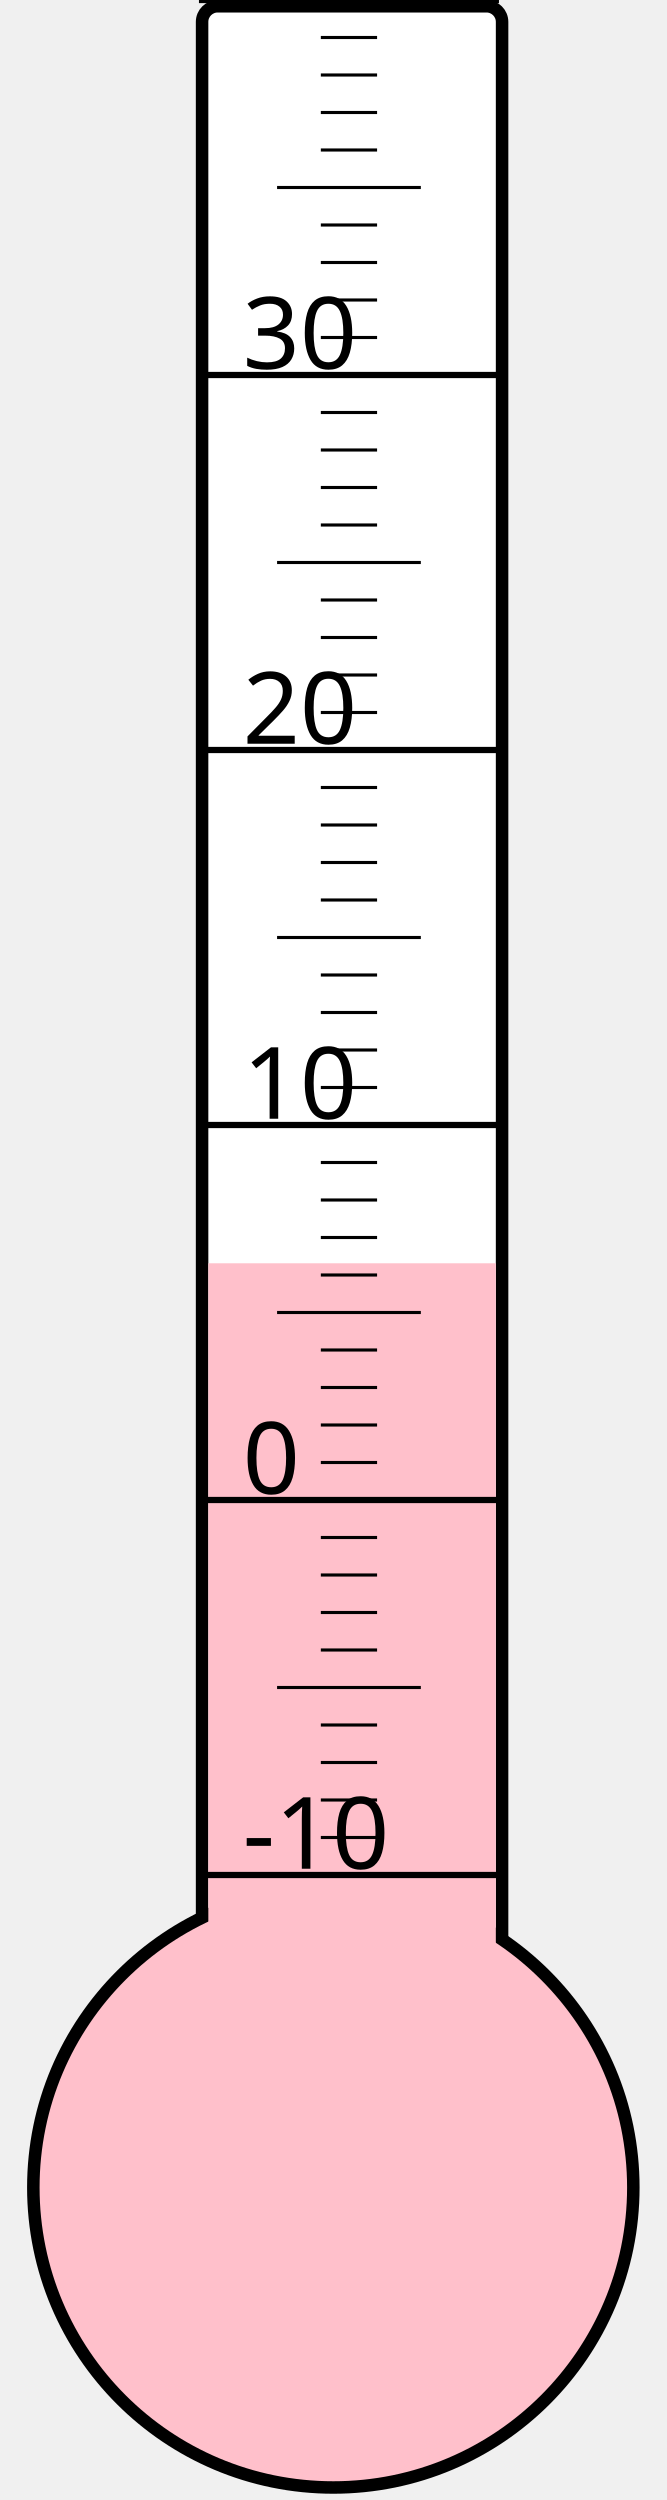
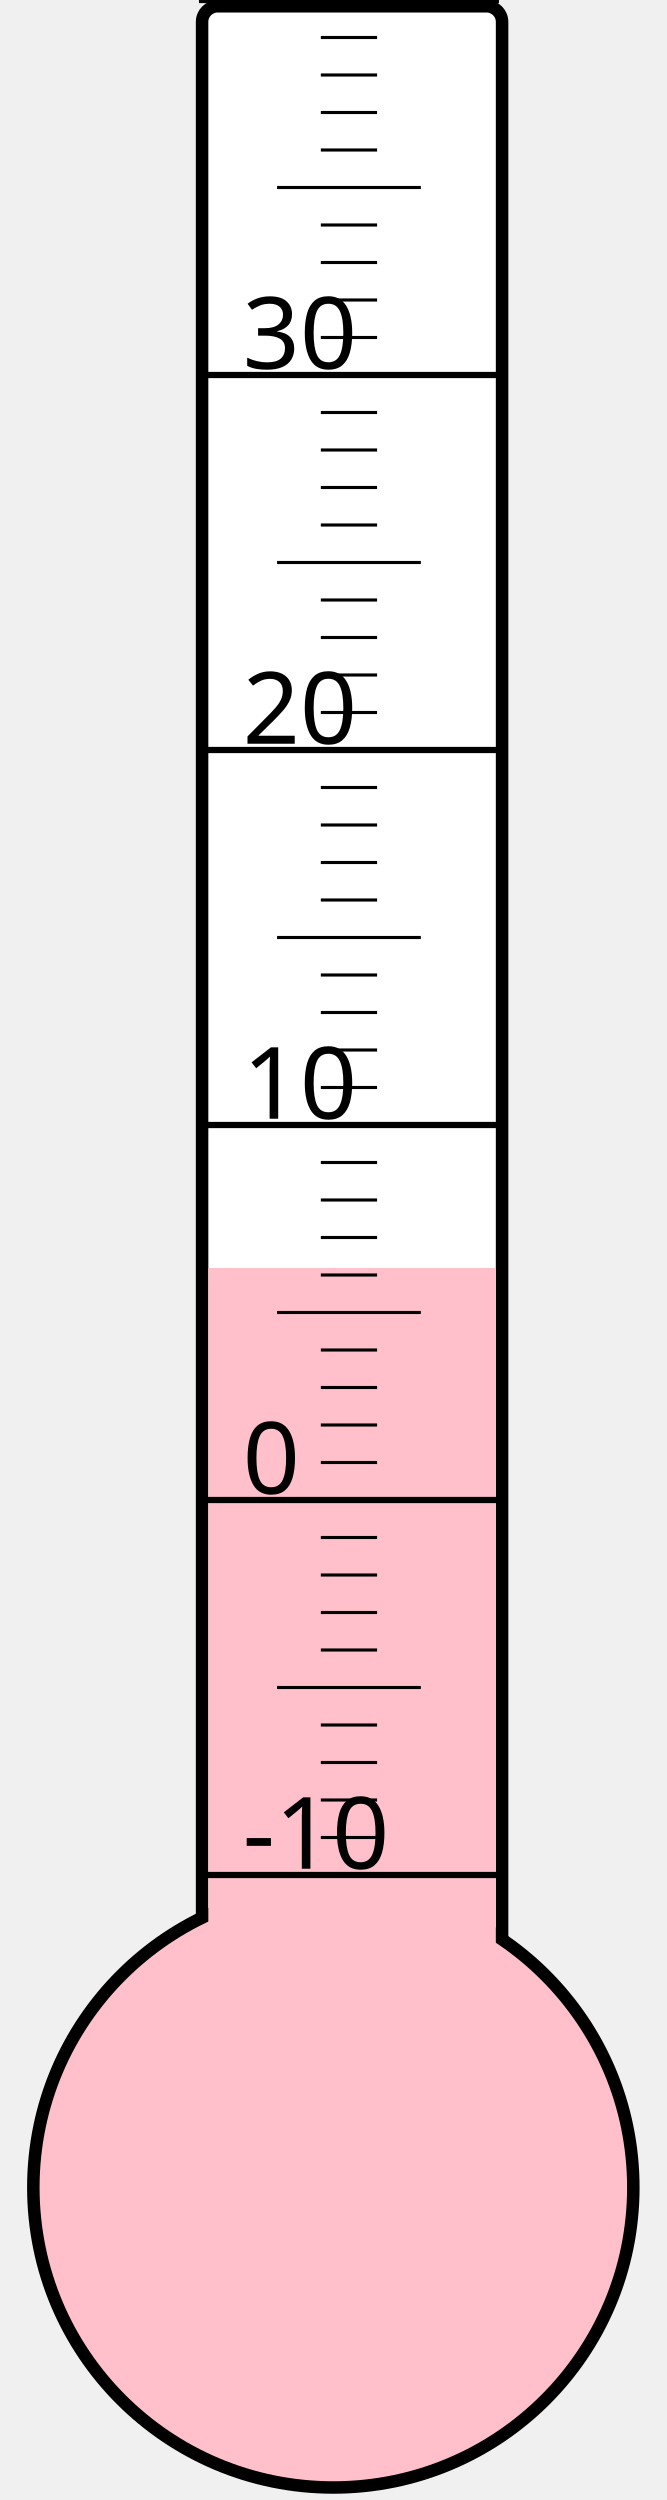
<svg xmlns="http://www.w3.org/2000/svg" width="40px" height="150px" viewBox="0 0 200 800">
  <rect width="200" height="800" x="0" y="0" style="fill: #ffffeb; fill-opacity: 0;" />
  <rect width="96" height="680" x="58" y="2" rx="5" ry="5" style="fill: white; fill-opacity: 1; stroke: black; stroke-width: 4;" />
  <circle cx="100" cy="700" r="96" style="fill: pink; stroke: black; stroke-width: 4;" />
-   <rect width="92" height="295.75" x="60" y="404.25" style="fill: pink; fill-opacity: 1; stroke-width: 0;" />
+   <rect width="92" height="294.25" x="60" y="405.75" style="fill: pink; fill-opacity: 1; stroke-width: 0;" />
  <text x="71" y="598" style="font-family: sans-serif; font-size: 24pt;">-10</text>
  <text x="71" y="478" style="font-family: sans-serif; font-size: 24pt;">0</text>
  <text x="71" y="358" style="font-family: sans-serif; font-size: 24pt;">10</text>
  <text x="71" y="238" style="font-family: sans-serif; font-size: 24pt;">20</text>
  <text x="71" y="118" style="font-family: sans-serif; font-size: 24pt;">30</text>
  <g style="stroke: black;">
    <line x1="57" y1="600" x2="153" y2="600" style="stroke-width: 2;" />
    <line x1="96" y1="588" x2="114" y2="588" style="stroke-width: 1;" />
    <line x1="96" y1="576" x2="114" y2="576" style="stroke-width: 1;" />
    <line x1="96" y1="564" x2="114" y2="564" style="stroke-width: 1;" />
    <line x1="96" y1="552" x2="114" y2="552" style="stroke-width: 1;" />
    <line x1="82" y1="540" x2="128" y2="540" style="stroke-width: 1;" />
    <line x1="96" y1="528" x2="114" y2="528" style="stroke-width: 1;" />
    <line x1="96" y1="516" x2="114" y2="516" style="stroke-width: 1;" />
    <line x1="96" y1="504" x2="114" y2="504" style="stroke-width: 1;" />
    <line x1="96" y1="492" x2="114" y2="492" style="stroke-width: 1;" />
    <line x1="57" y1="480" x2="153" y2="480" style="stroke-width: 2;" />
    <line x1="96" y1="468" x2="114" y2="468" style="stroke-width: 1;" />
    <line x1="96" y1="456" x2="114" y2="456" style="stroke-width: 1;" />
    <line x1="96" y1="444" x2="114" y2="444" style="stroke-width: 1;" />
    <line x1="96" y1="432" x2="114" y2="432" style="stroke-width: 1;" />
    <line x1="82" y1="420" x2="128" y2="420" style="stroke-width: 1;" />
    <line x1="96" y1="408" x2="114" y2="408" style="stroke-width: 1;" />
    <line x1="96" y1="396" x2="114" y2="396" style="stroke-width: 1;" />
    <line x1="96" y1="384" x2="114" y2="384" style="stroke-width: 1;" />
    <line x1="96" y1="372" x2="114" y2="372" style="stroke-width: 1;" />
    <line x1="57" y1="360" x2="153" y2="360" style="stroke-width: 2;" />
    <line x1="96" y1="348" x2="114" y2="348" style="stroke-width: 1;" />
    <line x1="96" y1="336" x2="114" y2="336" style="stroke-width: 1;" />
    <line x1="96" y1="324" x2="114" y2="324" style="stroke-width: 1;" />
    <line x1="96" y1="312" x2="114" y2="312" style="stroke-width: 1;" />
    <line x1="82" y1="300" x2="128" y2="300" style="stroke-width: 1;" />
    <line x1="96" y1="288" x2="114" y2="288" style="stroke-width: 1;" />
    <line x1="96" y1="276" x2="114" y2="276" style="stroke-width: 1;" />
    <line x1="96" y1="264" x2="114" y2="264" style="stroke-width: 1;" />
    <line x1="96" y1="252" x2="114" y2="252" style="stroke-width: 1;" />
    <line x1="57" y1="240" x2="153" y2="240" style="stroke-width: 2;" />
    <line x1="96" y1="228" x2="114" y2="228" style="stroke-width: 1;" />
    <line x1="96" y1="216" x2="114" y2="216" style="stroke-width: 1;" />
    <line x1="96" y1="204" x2="114" y2="204" style="stroke-width: 1;" />
    <line x1="96" y1="192" x2="114" y2="192" style="stroke-width: 1;" />
    <line x1="82" y1="180" x2="128" y2="180" style="stroke-width: 1;" />
    <line x1="96" y1="168" x2="114" y2="168" style="stroke-width: 1;" />
    <line x1="96" y1="156" x2="114" y2="156" style="stroke-width: 1;" />
    <line x1="96" y1="144" x2="114" y2="144" style="stroke-width: 1;" />
    <line x1="96" y1="132" x2="114" y2="132" style="stroke-width: 1;" />
    <line x1="57" y1="120" x2="153" y2="120" style="stroke-width: 2;" />
    <line x1="96" y1="108" x2="114" y2="108" style="stroke-width: 1;" />
    <line x1="96" y1="96" x2="114" y2="96" style="stroke-width: 1;" />
    <line x1="96" y1="84" x2="114" y2="84" style="stroke-width: 1;" />
    <line x1="96" y1="72" x2="114" y2="72" style="stroke-width: 1;" />
    <line x1="82" y1="60" x2="128" y2="60" style="stroke-width: 1;" />
    <line x1="96" y1="48" x2="114" y2="48" style="stroke-width: 1;" />
    <line x1="96" y1="36" x2="114" y2="36" style="stroke-width: 1;" />
    <line x1="96" y1="24" x2="114" y2="24" style="stroke-width: 1;" />
    <line x1="96" y1="12" x2="114" y2="12" style="stroke-width: 1;" />
    <line x1="57" y1="0" x2="153" y2="0" style="stroke-width: 2;" />
  </g>
</svg>
